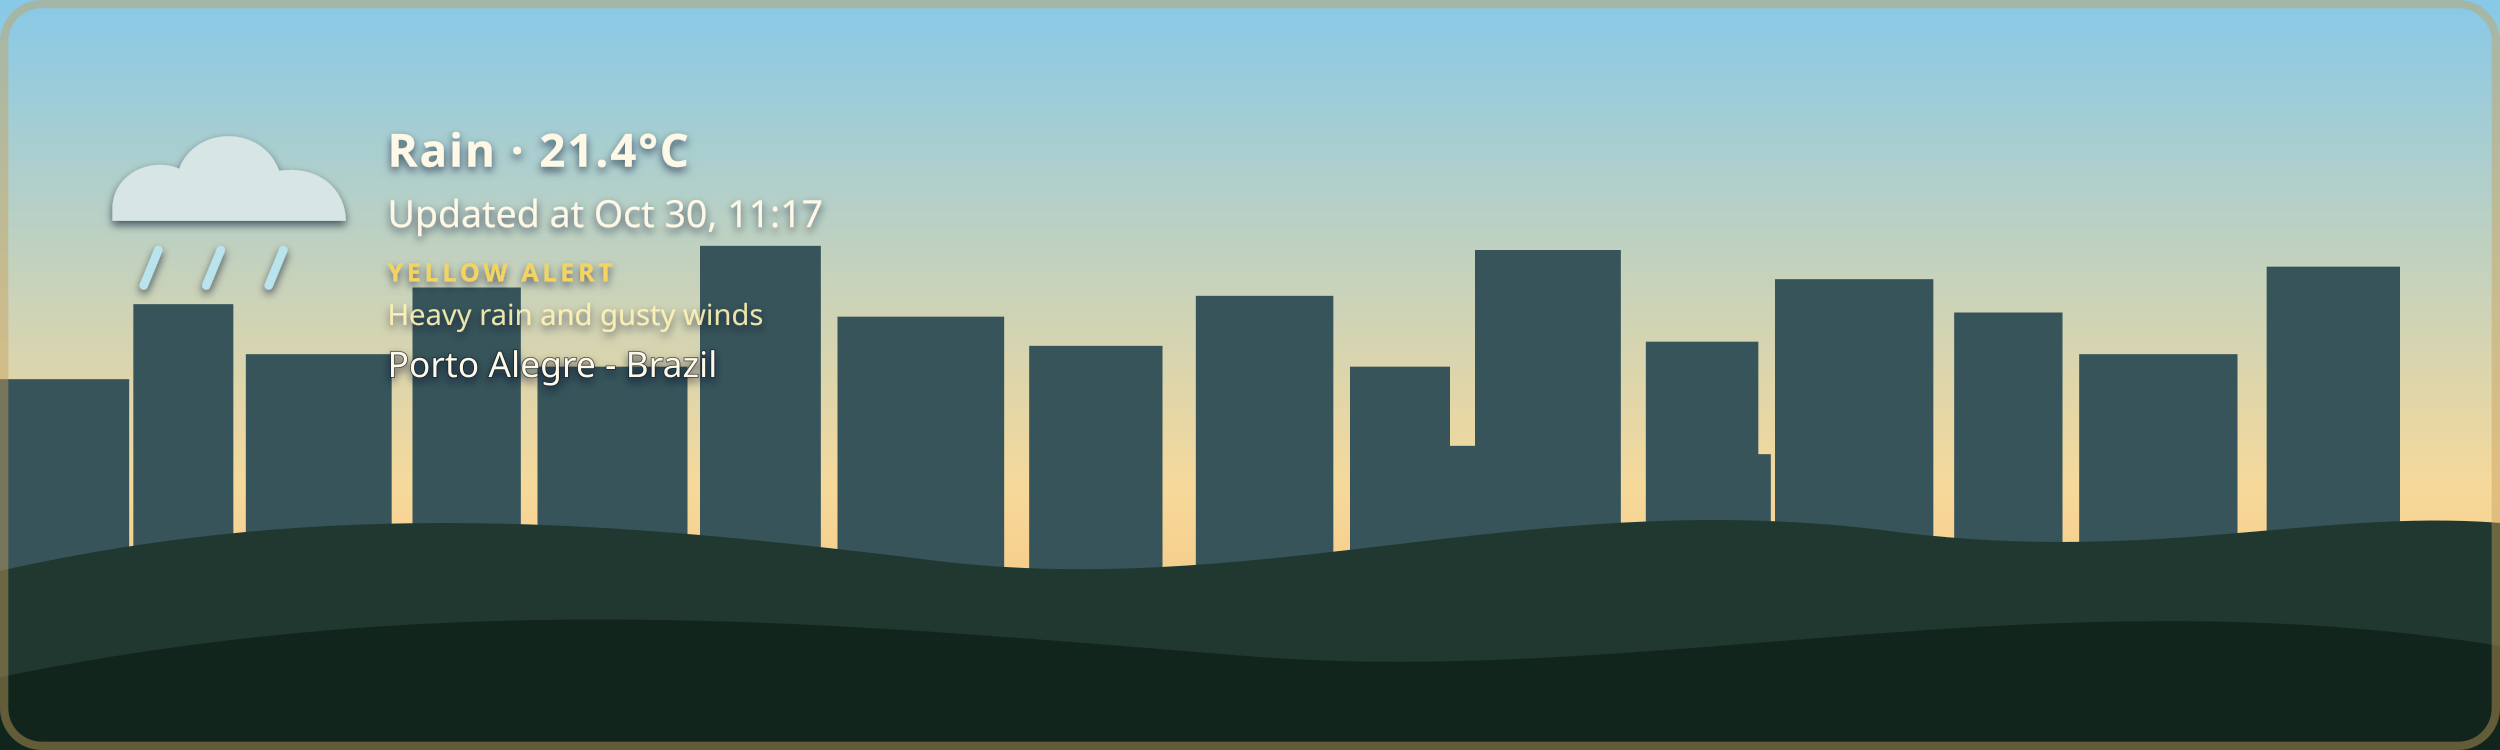
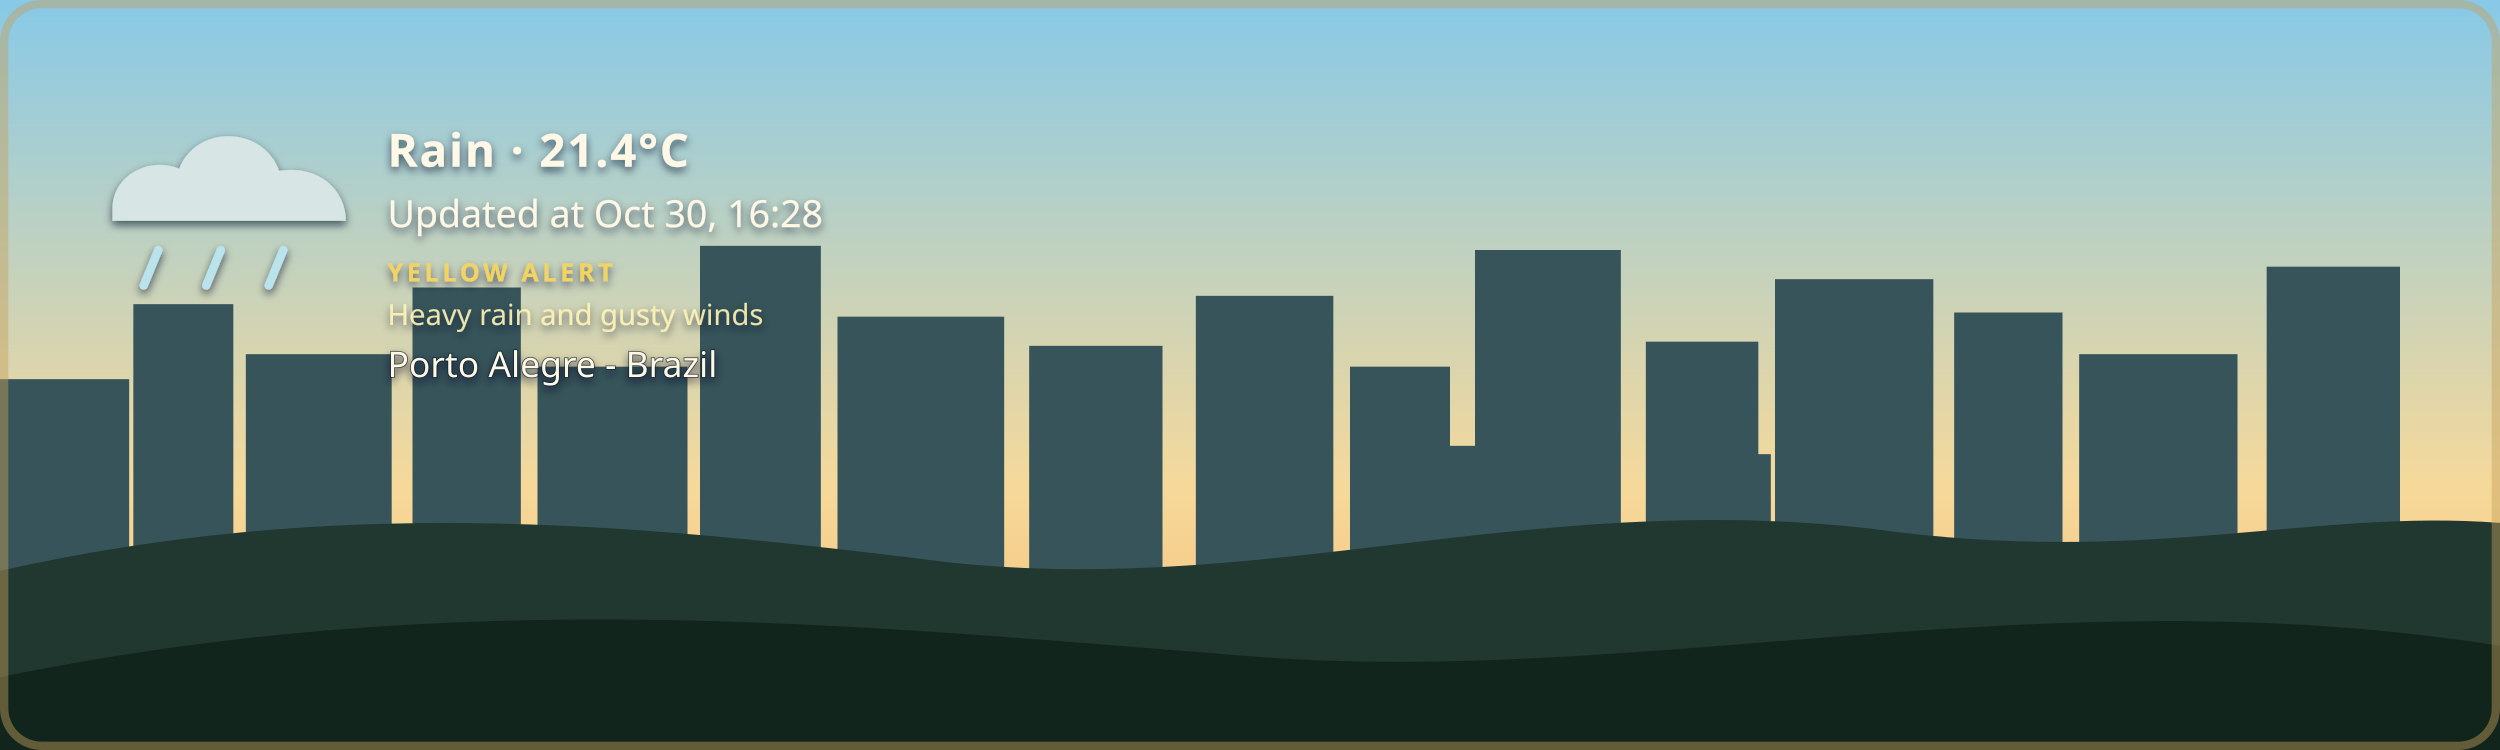
<svg xmlns="http://www.w3.org/2000/svg" width="1200" height="360" viewBox="0 0 1200 360" role="img" aria-labelledby="title description" class="github-time-day weather-rain alert-yellow" data-temperature="21.4°C" lang="en-US">
  <defs>
    <linearGradient id="daySky" x1="0" y1="0" x2="0" y2="1">
      <stop offset="0%" stop-color="#87c9e8" />
      <stop offset="65%" stop-color="#f6d99a" />
      <stop offset="100%" stop-color="#f4b66e" />
    </linearGradient>
    <linearGradient id="sunsetSky" x1="0" y1="0" x2="0" y2="1">
      <stop offset="0%" stop-color="#4d568f" />
      <stop offset="55%" stop-color="#d46a66" />
      <stop offset="100%" stop-color="#f4a259" />
    </linearGradient>
    <linearGradient id="nightSky" x1="0" y1="0" x2="0" y2="1">
      <stop offset="0%" stop-color="#071426" />
      <stop offset="60%" stop-color="#102c46" />
      <stop offset="100%" stop-color="#244b4a" />
    </linearGradient>
    <linearGradient id="dawnSky" x1="0" y1="0" x2="0" y2="1">
      <stop offset="0%" stop-color="#766b9f" />
      <stop offset="55%" stop-color="#d7939b" />
      <stop offset="100%" stop-color="#f4c280" />
    </linearGradient>
    <radialGradient id="weatherSunFill" cx="35%" cy="30%" r="72%">
      <stop offset="0%" stop-color="#fff4b8" />
      <stop offset="58%" stop-color="#ffdc7a" />
      <stop offset="100%" stop-color="#f2b84f" />
    </radialGradient>
    <linearGradient id="weatherMoonFill" x1="0" y1="0" x2="1" y2="1">
      <stop offset="0%" stop-color="#fff4bd" />
      <stop offset="62%" stop-color="#ffe08a" />
      <stop offset="100%" stop-color="#e9b957" />
    </linearGradient>
    <filter id="weatherContentShadow" x="-20" y="-20" width="500" height="180" filterUnits="userSpaceOnUse">
      <feGaussianBlur in="SourceAlpha" stdDeviation="2" result="shadowBlur" />
      <feOffset in="shadowBlur" dx="0" dy="2" result="shadowOffset" />
      <feFlood flood-color="#071426" flood-opacity="0.65" result="shadowColor" />
      <feComposite in="shadowColor" in2="shadowOffset" operator="in" result="shadow" />
      <feMerge>
        <feMergeNode in="shadow" />
        <feMergeNode in="SourceGraphic" />
      </feMerge>
    </filter>
  </defs>
  <style>
    /* The sky state is updated by the GitHub Action based on local time. */

    .sky {
      animation: none !important;
    }

    .github-time-day .day-sky,
    .github-time-sunset .sunset-sky,
    .github-time-night .night-sky,
    .github-time-dawn .dawn-sky {
      opacity: 1;
    }

    .github-time-day .sunset-sky,
    .github-time-day .night-sky,
    .github-time-day .dawn-sky,
    .github-time-sunset .day-sky,
    .github-time-sunset .night-sky,
    .github-time-sunset .dawn-sky,
    .github-time-night .day-sky,
    .github-time-night .sunset-sky,
    .github-time-night .dawn-sky,
    .github-time-dawn .day-sky,
    .github-time-dawn .sunset-sky,
    .github-time-dawn .night-sky {
      opacity: 0;
    }

    .github-time-day .day-sky,
    .github-time-sunset .sunset-sky,
    .github-time-night .night-sky,
    .github-time-dawn .dawn-sky {
      animation: sky-fade-in 2.5s ease both !important;
    }

    .weather-effect {
      display: none;
    }

    .github-time-night.weather-clear .weather-moon,
    .github-time-day.weather-clear .weather-sun,
    .github-time-sunset.weather-clear .weather-sun,
    .github-time-dawn.weather-clear .weather-sun,
    .weather-cloudy .weather-cloud,
    .weather-rain .weather-cloud,
    .weather-rain .weather-rainfall,
    .weather-wind-rain .weather-cloud,
    .weather-wind-rain .weather-wind,
    .weather-wind-rain .weather-wind-rainfall,
    .weather-storm .weather-cloud,
    .weather-storm .weather-rainfall,
    .weather-storm .weather-lightning,
    .weather-snow .weather-cloud,
    .weather-snow .weather-snowfall {
      display: block;
    }

    .weather-sun {
      transform-box: fill-box;
      transform-origin: center;
      animation: weather-pulse 4s ease-in-out infinite;
    }

    .weather-moon {
      animation: moon-glow 4s ease-in-out infinite;
    }

    .weather-cloud path {
      animation: cloud-drift 8s ease-in-out infinite alternate;
    }

    .weather-rainfall path {
      animation: rain-fall 1.4s linear infinite;
    }

    .weather-rainfall path:nth-child(2) {
      animation-delay: 0.35s;
    }

    .weather-rainfall path:nth-child(3) {
      animation-delay: 0.7s;
    }

    .weather-wind-rainfall path {
      animation: wind-rain-fall 1.15s linear infinite;
    }

    .weather-wind-rainfall path:nth-child(2) {
      animation-delay: 0.3s;
    }

    .weather-wind-rainfall path:nth-child(3) {
      animation-delay: 0.6s;
    }

    .weather-wind path {
      animation: wind-sweep 1.8s ease-in-out infinite;
    }

    .weather-wind path:nth-child(2) {
      animation-delay: 0.45s;
    }

    .weather-snowfall circle {
      animation: snow-fall 3s ease-in-out infinite;
    }

    .weather-snowfall circle:nth-child(2) {
      animation-delay: 1s;
    }

    .weather-snowfall circle:nth-child(3) {
      animation-delay: 2s;
    }

    .weather-lightning {
      animation: lightning-flash 4s ease-in-out infinite;
    }

    svg.github-time-day .city-back,
    svg.github-time-day .city-mid {
      fill: #36545a;
    }

    svg.github-time-sunset .city-back,
    svg.github-time-sunset .city-mid {
      fill: #303247;
    }

    svg.github-time-night .city-back,
    svg.github-time-night .city-mid {
      fill: #08131d;
    }

    svg.github-time-dawn .city-back,
    svg.github-time-dawn .city-mid {
      fill: #404158;
    }

    .city-window {
      opacity: 0;
      fill: #f8d97a;
    }

    svg.github-time-night .city-window,
    svg.github-time-dawn .city-window,
    svg.github-time-sunset .city-window {
      opacity: 0.9;
    }

    .city-window rect {
      animation: city-window-toggle-a 20s steps(1, end) infinite;
    }

    .city-window rect:nth-child(3n) {
      animation-name: city-window-toggle-b;
      animation-delay: -4s;
    }

    .city-window rect:nth-child(4n) {
      animation-name: city-window-toggle-c;
      animation-delay: -9s;
    }

    .city-window rect:nth-child(5n) {
      animation-name: city-window-toggle-d;
      animation-delay: -13s;
    }

    .city-window rect:nth-child(7n) {
      animation-name: city-window-toggle-e;
      animation-delay: -17s;
    }

    #weather-alert-level,
    #weather-alert-detail {
      display: none;
    }

    svg.alert-yellow #weather-alert-level,
    svg.alert-yellow #weather-alert-detail,
    svg.alert-orange #weather-alert-level,
    svg.alert-orange #weather-alert-detail,
    svg.alert-red #weather-alert-level,
    svg.alert-red #weather-alert-detail {
      display: block;
    }

    svg.alert-yellow #weather-alert-level {
      fill: #f4d35e;
    }

    svg.alert-yellow #weather-alert-detail {
      fill: #fff3b3;
    }

    svg.alert-orange #weather-alert-level {
      fill: #f9a74f;
    }

    svg.alert-orange #weather-alert-detail {
      fill: #ffd0a0;
    }

    svg.alert-red #weather-alert-level {
      fill: #ff675c;
    }

    svg.alert-red #weather-alert-detail {
      fill: #ffc2bf;
    }

    #weather-description,
    #weather-time,
    #weather-alert-level,
    #weather-alert-detail,
    #weather-location {
      animation: info-fade-in 1.5s ease both;
      font-family: sans-serif;
    }

    #weather-description {
      letter-spacing: 0.04em;
    }

    @keyframes sky-fade-in {
      from {
        opacity: 0;
      }

      to {
        opacity: 1;
      }
    }

    @keyframes info-fade-in {
      from {
        opacity: 0;
        transform: translateY(6px);
      }

      to {
        opacity: 1;
        transform: translateY(0);
      }
    }

    @keyframes weather-pulse {
      0%,
      100% {
        opacity: 0.85;
        transform: scale(0.96);
      }

      50% {
        opacity: 1;
        transform: scale(1.04);
      }
    }

    @keyframes moon-glow {
      0%,
      100% {
        opacity: 0.8;
      }

      50% {
        opacity: 1;
      }
    }

    @keyframes cloud-drift {
      from {
        transform: translateX(-5px);
      }

      to {
        transform: translateX(8px);
      }
    }

    @keyframes rain-fall {
      0% {
        opacity: 0;
        transform: translateY(-7px);
      }

      25%,
      75% {
        opacity: 1;
      }

      100% {
        opacity: 0;
        transform: translateY(10px);
      }
    }

    @keyframes wind-rain-fall {
      0% {
        opacity: 0;
        transform: translate(-6px, -5px);
      }

      25%,
      75% {
        opacity: 1;
      }

      100% {
        opacity: 0;
        transform: translate(8px, 10px);
      }
    }

    @keyframes wind-sweep {
      0%,
      100% {
        opacity: 0.3;
        transform: translateX(-7px);
      }

      50% {
        opacity: 1;
        transform: translateX(6px);
      }
    }

    @keyframes snow-fall {
      0%,
      100% {
        opacity: 0.35;
        transform: translateY(-5px);
      }

      50% {
        opacity: 1;
        transform: translate(5px, 8px);
      }
    }

    @keyframes lightning-flash {
      0%,
      88%,
      100% {
        opacity: 0;
      }

      90%,
      93% {
        opacity: 1;
      }
    }

    @keyframes city-window-toggle-a {
      0%,
      19%,
      61%,
      100% {
        opacity: 1;
      }

      20%,
      60% {
        opacity: 0;
      }
    }

    @keyframes city-window-toggle-b {
      0%,
      34%,
      76%,
      100% {
        opacity: 0;
      }

      35%,
      75% {
        opacity: 1;
      }
    }

    @keyframes city-window-toggle-c {
      0%,
      24%,
      46%,
      100% {
        opacity: 1;
      }

      25%,
      45% {
        opacity: 0;
      }
    }

    @keyframes city-window-toggle-d {
      0%,
      49%,
      86%,
      100% {
        opacity: 1;
      }

      50%,
      85% {
        opacity: 0;
      }
    }

    @keyframes city-window-toggle-e {
      0%,
      14%,
      56%,
      100% {
        opacity: 0;
      }

      15%,
      55% {
        opacity: 1;
      }
    }

    .stars {
      opacity: 0;
    }

    .github-time-sunset .stars,
    .github-time-dawn .stars {
      opacity: 0.35;
    }

    .github-time-night .stars {
      opacity: 1;
    }

    .star {
      animation: twinkle 2.5s ease-in-out infinite;
      transform-box: fill-box;
      transform-origin: center;
    }

    .star:nth-child(2) {
      animation-delay: 0.5s;
    }

    .star:nth-child(3) {
      animation-delay: 1s;
    }

    .star:nth-child(4) {
      animation-delay: 1.5s;
    }

    @keyframes twinkle {
      0%,
      100% {
        opacity: 0.25;
        transform: scale(0.8);
      }

      50% {
        opacity: 1;
        transform: scale(1.25);
      }
    }

    /*
     * Disable animations when the visitor has requested reduced motion.
     */
    @media (prefers-reduced-motion: reduce) {
      .sky,
      .stars,
      .star,
      .weather-sun,
      .weather-moon,
      .weather-cloud path,
      .weather-rainfall path,
      .weather-wind-rainfall path,
      .weather-wind path,
      .weather-snowfall circle,
      .weather-lightning,
      .city-window rect,
      #weather-description,
      #weather-time,
      #weather-alert-level,
      #weather-alert-detail,
      #weather-location {
        animation: none !important;
      }
    }
  </style>
  <g id="skies">
    <rect class="sky day-sky" width="1200" height="360" fill="url(#daySky)" />
    <rect class="sky sunset-sky" width="1200" height="360" fill="url(#sunsetSky)" />
    <rect class="sky night-sky" width="1200" height="360" fill="url(#nightSky)" />
    <rect class="sky dawn-sky" width="1200" height="360" fill="url(#dawnSky)" />
  </g>
  <g class="stars" fill="#ffe8a3">
    <circle class="star" cx="130" cy="60" r="3" />
    <circle class="star" cx="290" cy="95" r="2" />
    <circle class="star" cx="480" cy="48" r="4" />
    <circle class="star" cx="670" cy="88" r="2.5" />
    <circle class="star" cx="860" cy="55" r="3" />
    <circle class="star" cx="1050" cy="105" r="2" />
  </g>
  <g class="city-shape">
    <g class="city-back">
      <rect x="0" y="182" width="62" height="94" />
      <rect x="64" y="146" width="48" height="130" />
      <rect x="118" y="170" width="70" height="106" />
      <rect x="198" y="138" width="52" height="138" />
      <rect x="258" y="176" width="72" height="100" />
      <rect x="336" y="118" width="58" height="158" />
      <rect x="402" y="152" width="80" height="124" />
      <rect x="494" y="166" width="64" height="110" />
      <rect x="574" y="142" width="66" height="134" />
      <rect x="648" y="176" width="48" height="100" />
      <rect x="708" y="120" width="70" height="156" />
      <rect x="790" y="164" width="54" height="112" />
      <rect x="852" y="134" width="76" height="142" />
      <rect x="938" y="150" width="52" height="126" />
      <rect x="998" y="170" width="76" height="106" />
      <rect x="1088" y="128" width="64" height="148" />
    </g>
    <g class="city-mid">
      <rect x="24" y="226" width="28" height="50" />
      <rect x="88" y="210" width="18" height="66" />
      <rect x="148" y="218" width="22" height="58" />
      <rect x="214" y="206" width="22" height="70" />
      <rect x="282" y="210" width="18" height="66" />
      <rect x="362" y="206" width="22" height="70" />
      <rect x="430" y="220" width="18" height="56" />
      <rect x="528" y="220" width="20" height="56" />
      <rect x="606" y="214" width="22" height="62" />
      <rect x="690" y="214" width="18" height="62" />
      <rect x="754" y="208" width="18" height="68" />
      <rect x="830" y="218" width="20" height="58" />
      <rect x="892" y="214" width="18" height="62" />
      <rect x="960" y="224" width="18" height="52" />
      <rect x="1018" y="218" width="22" height="58" />
      <rect x="1108" y="210" width="18" height="66" />
    </g>
    <g class="city-window">
      <rect x="17" y="194" width="5" height="7" rx="1" />
      <rect x="36" y="230" width="6" height="8" rx="1" />
      <rect x="72" y="161" width="7" height="8" rx="1" />
      <rect x="84" y="218" width="5" height="7" rx="1" />
      <rect x="94" y="191" width="5" height="7" rx="1" />
      <rect x="127" y="181" width="6" height="8" rx="1" />
      <rect x="145" y="222" width="6" height="8" rx="1" />
      <rect x="166" y="207" width="5" height="7" rx="1" />
      <rect x="211" y="151" width="6" height="8" rx="1" />
      <rect x="219" y="218" width="5" height="7" rx="1" />
      <rect x="236" y="190" width="7" height="9" rx="1" />
      <rect x="271" y="188" width="5" height="7" rx="1" />
      <rect x="297" y="226" width="7" height="9" rx="1" />
      <rect x="351" y="132" width="8" height="10" rx="1" />
      <rect x="365" y="217" width="6" height="8" rx="1" />
      <rect x="378" y="166" width="5" height="7" rx="1" />
      <rect x="417" y="174" width="7" height="9" rx="1" />
      <rect x="443" y="229" width="5" height="7" rx="1" />
      <rect x="463" y="192" width="5" height="7" rx="1" />
      <rect x="512" y="179" width="6" height="8" rx="1" />
      <rect x="535" y="231" width="6" height="8" rx="1" />
      <rect x="586" y="153" width="8" height="10" rx="1" />
      <rect x="600" y="221" width="5" height="7" rx="1" />
      <rect x="621" y="187" width="5" height="7" rx="1" />
      <rect x="666" y="194" width="6" height="8" rx="1" />
      <rect x="678" y="223" width="7" height="9" rx="1" />
      <rect x="724" y="139" width="9" height="11" rx="1" />
      <rect x="742" y="209" width="5" height="7" rx="1" />
      <rect x="757" y="177" width="6" height="8" rx="1" />
      <rect x="768" y="215" width="6" height="8" rx="1" />
      <rect x="810" y="183" width="7" height="9" rx="1" />
      <rect x="831" y="205" width="5" height="7" rx="1" />
      <rect x="866" y="147" width="6" height="8" rx="1" />
      <rect x="884" y="213" width="6" height="8" rx="1" />
      <rect x="902" y="176" width="8" height="10" rx="1" />
      <rect x="949" y="164" width="5" height="7" rx="1" />
      <rect x="959" y="220" width="7" height="9" rx="1" />
      <rect x="973" y="199" width="6" height="8" rx="1" />
      <rect x="1012" y="187" width="8" height="10" rx="1" />
      <rect x="1028" y="218" width="5" height="7" rx="1" />
      <rect x="1046" y="178" width="5" height="7" rx="1" />
      <rect x="1098" y="163" width="7" height="9" rx="1" />
      <rect x="1115" y="213" width="6" height="8" rx="1" />
      <rect x="1125" y="145" width="6" height="8" rx="1" />
    </g>
  </g>
  <g transform="translate(54 48)" filter="url(#weatherContentShadow)">
    <g class="weather-effect weather-sun">
      <circle cx="34" cy="34" r="23" fill="url(#weatherSunFill)" />
      <g stroke="#ffd66f" stroke-width="4" stroke-linecap="round">
        <path d="M 34 0 V 8" />
        <path d="M 34 60 V 68" />
        <path d="M 0 34 H 8" />
        <path d="M 60 34 H 68" />
        <path d="M 10 10 L 16 16" />
        <path d="M 52 52 L 58 58" />
        <path d="M 58 10 L 52 16" />
        <path d="M 16 52 L 10 58" />
      </g>
    </g>
    <g class="weather-effect weather-moon">
      <path d="M 54 4 C 38 7, 26 20, 26 36 C 26 53, 39 66, 56 66 C 65 66, 74 62, 80 56 C 76 57, 72 58, 68 58 C 51 58, 38 45, 38 28 C 38 18, 44 9, 54 4 Z" fill="url(#weatherMoonFill)" />
    </g>
    <g class="weather-effect weather-cloud" fill="#d7e5e5">
      <path d="M 0 52 C 0 36, 18 27, 32 33 C 40 12, 72 12, 80 34 C 100 31, 112 44, 112 58 H 0 Z" />
    </g>
    <g class="weather-effect weather-rainfall" stroke="#b9e3ed" stroke-width="4" stroke-linecap="round">
      <path d="M 22 72 l -7 17" />
      <path d="M 52 72 l -7 17" />
      <path d="M 82 72 l -7 17" />
    </g>
    <g class="weather-effect weather-wind-rainfall" stroke="#b9e3ed" stroke-width="4" stroke-linecap="round">
      <path d="M 50 70 l -10 19" />
      <path d="M 75 70 l -10 19" />
      <path d="M 100 70 l -10 19" />
    </g>
    <g class="weather-effect weather-wind" fill="none" stroke="#eef8ff" stroke-width="3.5" stroke-linecap="round">
      <path d="M 2 73 C 12 68, 22 68, 32 72" />
      <path d="M 2 88 C 13 83, 24 83, 34 87" />
    </g>
    <g class="weather-effect weather-lightning" fill="#ffe37b">
      <path d="M 62 68 l -14 27 h 12 l -7 20 l 24 -31 h -13 z" />
    </g>
    <g class="weather-effect weather-snowfall" fill="#eef8ff">
      <circle cx="22" cy="78" r="4" />
      <circle cx="52" cy="91" r="4" />
      <circle cx="82" cy="78" r="4" />
    </g>
    <text id="weather-description" x="132" y="32" fill="#fff8e7" font-family="sans-serif" font-size="22" font-weight="600">Rain · 21.4°C</text>
-     <text id="weather-time" x="132" y="61" fill="#fff8e7" font-family="sans-serif" font-size="18">Updated at Oct 30, 11:17</text>
+     <text id="weather-time" x="132" y="61" fill="#fff8e7" font-family="sans-serif" font-size="18">Updated at Oct 30, 16:28</text>
    <text id="weather-alert-level" x="132" y="87" fill="#eaf3ff" font-family="sans-serif" font-size="12" font-weight="700" letter-spacing="1.8">YELLOW ALERT</text>
    <text id="weather-alert-detail" x="132" y="108" fill="#eef7ff" font-family="sans-serif" font-size="14" opacity="0.9">Heavy rain and gusty winds</text>
    <text id="weather-location" x="132" y="133" fill="#fff8e7" stroke="#071426" stroke-width="0.8" stroke-opacity="0.65" paint-order="stroke fill" font-family="sans-serif" font-size="17" font-weight="500">Porto Alegre - Brazil</text>
  </g>
  <path d="       M 0 274       C 160 238, 300 251, 440 268       C 600 290, 730 234, 900 254       C 1030 272, 1110 244, 1200 251       L 1200 360       L 0 360       Z     " fill="#20382f" />
  <path d="       M 0 325       C 220 280, 410 300, 600 315       C 790 330, 980 275, 1200 310       L 1200 360       L 0 360       Z     " fill="#12251d" />
  <rect x="2" y="2" width="1196" height="356" rx="18" fill="none" stroke="#c6a15b" stroke-width="4" stroke-opacity="0.45" />
</svg>
